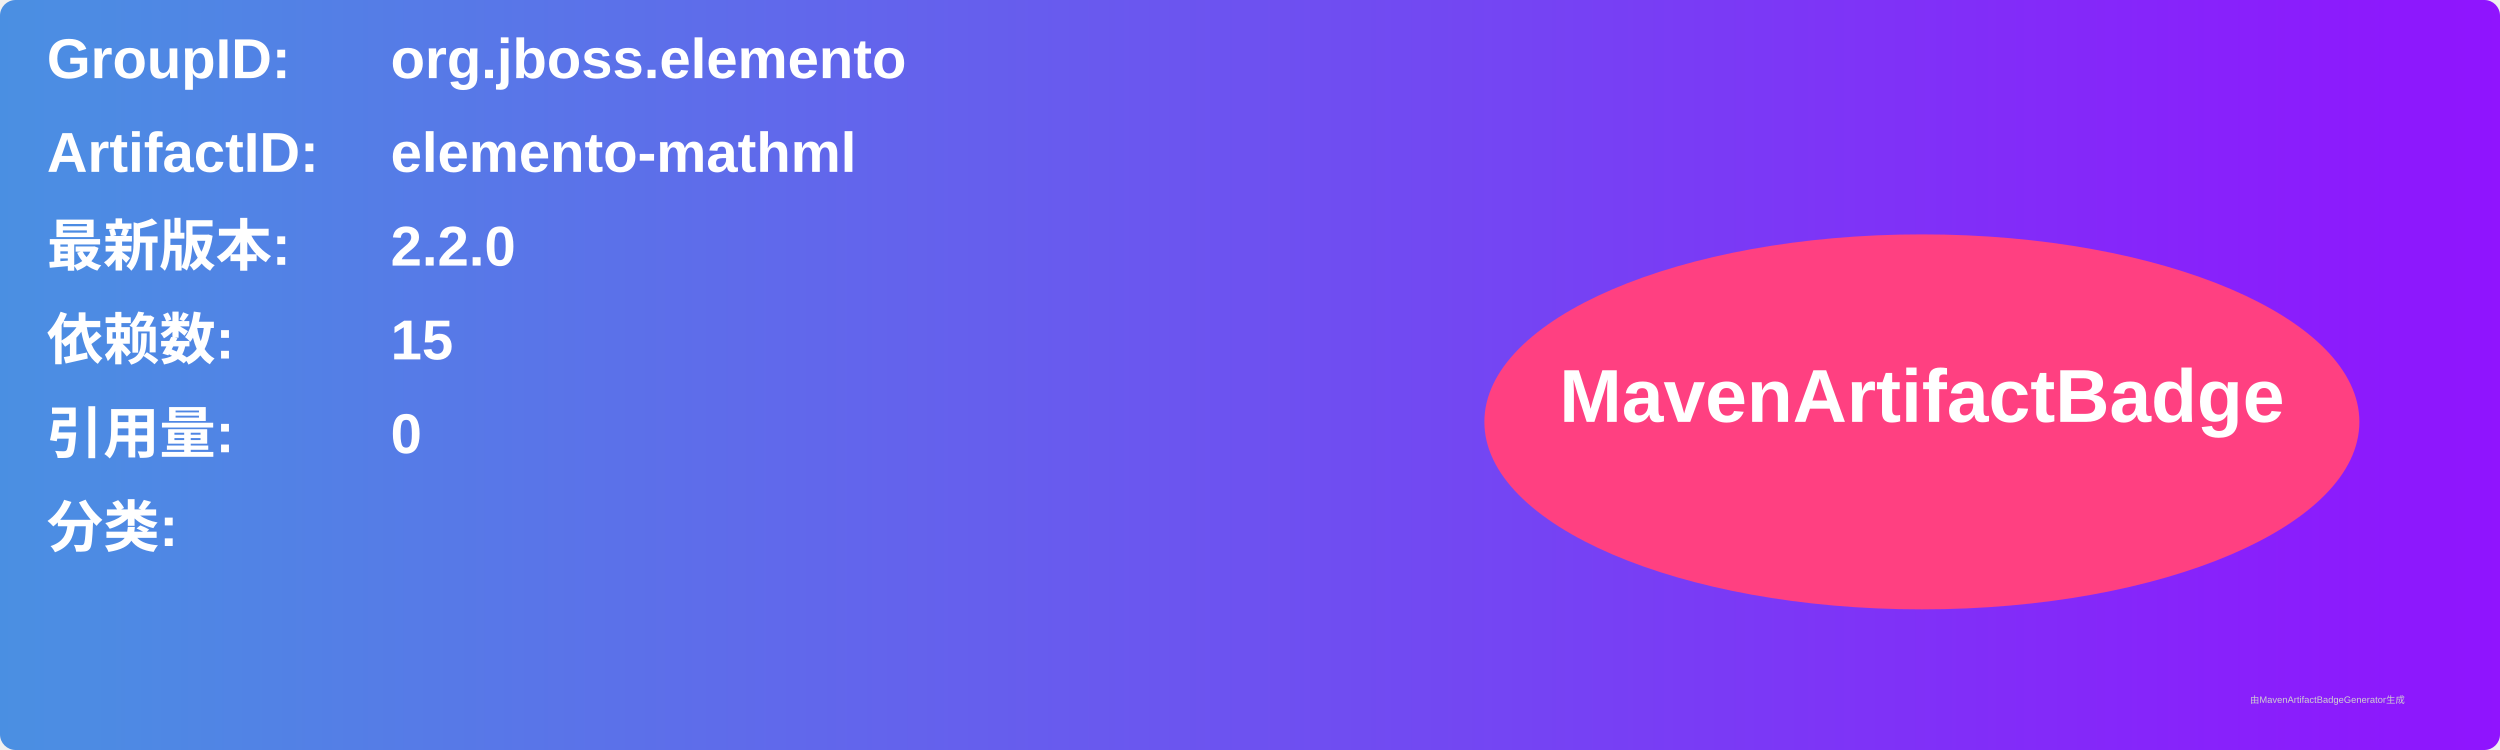
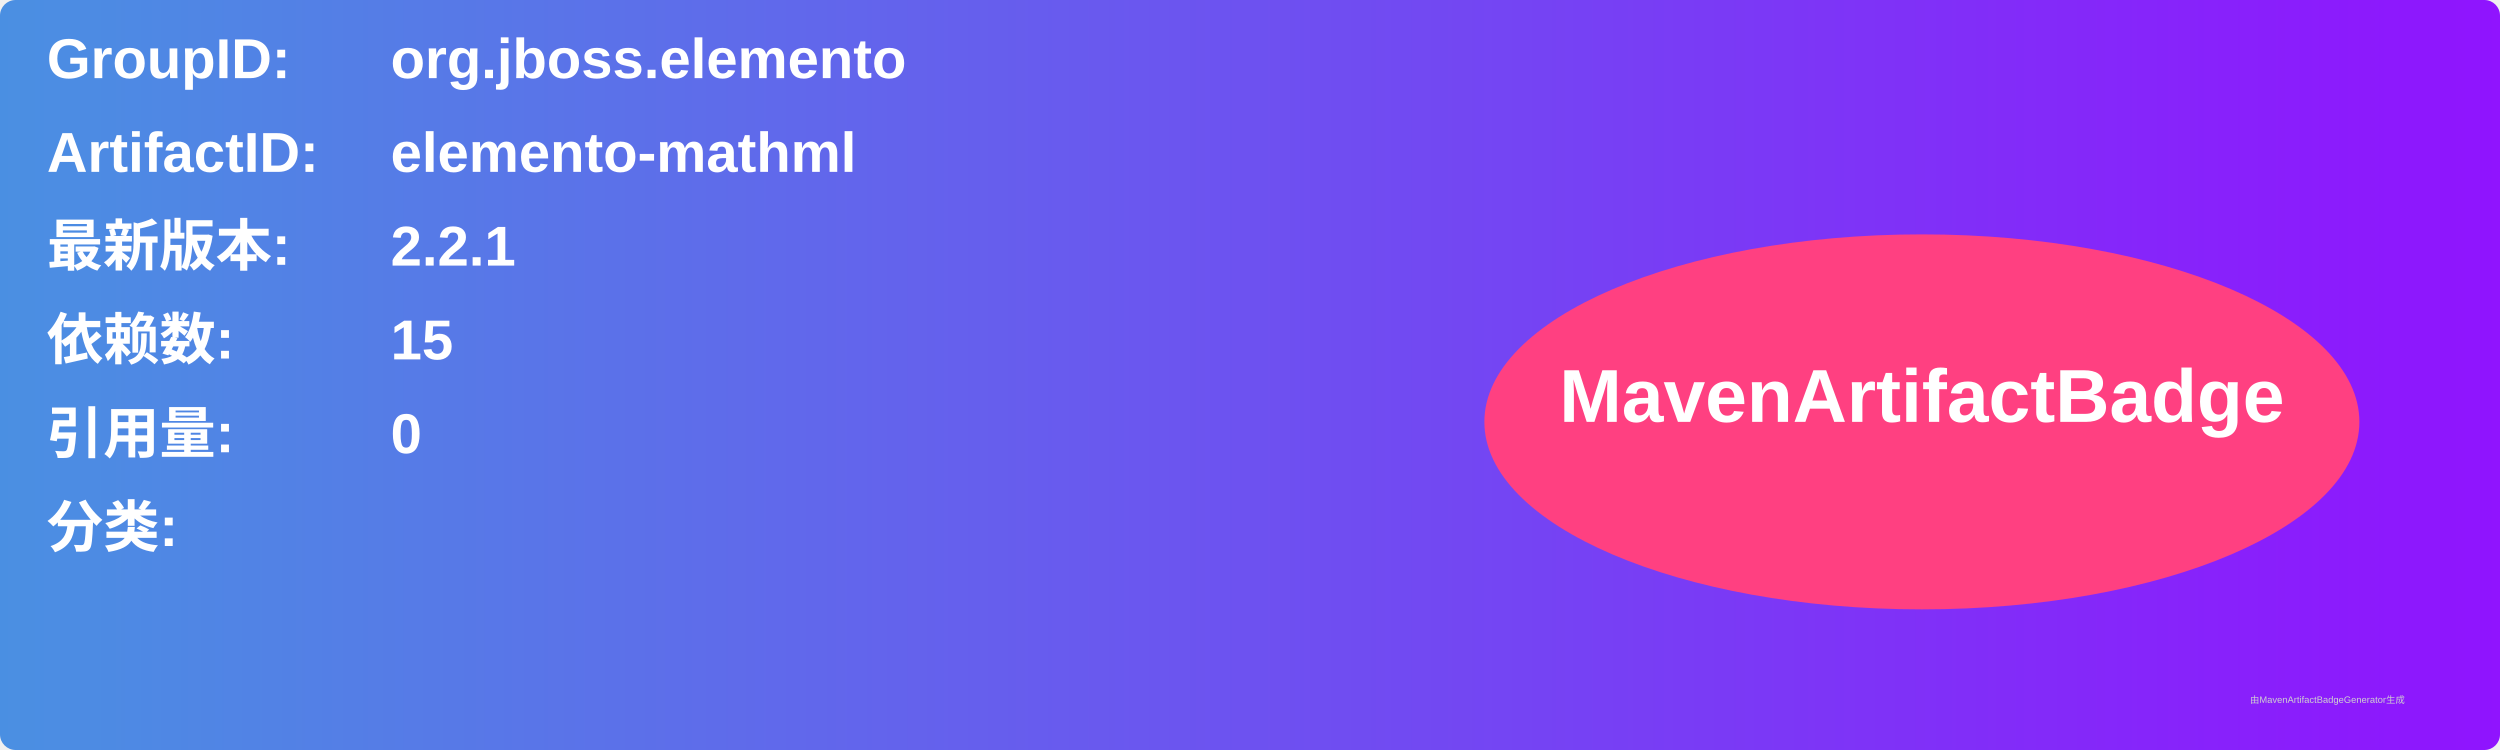
<svg xmlns="http://www.w3.org/2000/svg" width="800" height="240" viewBox="0 0 800 240">
  <linearGradient id="grad" x1="0%" y1="0%" x2="100%" y2="0%">
    <stop offset="0%" stop-color="#4a90e2" />
    <stop offset="100%" stop-color="#9013fe" />
  </linearGradient>
  <rect width="100%" height="100%" rx="5" ry="5" fill="url(#grad)" />
  <g transform="translate(15, 15)">
    <text x="0" y="10" font-family="Arial" font-size="18" fill="white" font-weight="bold" width="260">GroupID:</text>
    <text x="110" y="10" font-family="Arial" font-size="18" fill="white" font-weight="bold" width="460">org.jboss.elemento</text>
    <text x="0" y="40" font-family="Arial" font-size="18" fill="white" font-weight="bold" width="260">ArtifactID:</text>
    <text x="110" y="40" font-family="Arial" font-size="18" fill="white" font-weight="bold" width="460">elemento-mathml</text>
    <text x="0" y="70" font-family="Arial" font-size="18" fill="white" font-weight="bold">最新版本:</text>
    <text x="110" y="70" font-family="Arial" font-size="18" fill="white" font-weight="bold">
-       <tspan font-weight="bold">2.2.0</tspan>
+       <tspan font-weight="bold">2.2.1</tspan>
    </text>
    <text x="0" y="100" font-family="Arial" font-size="18" fill="white" font-weight="bold">依赖数: </text>
    <text x="110" y="100" font-family="Arial" font-size="18" fill="white">
      <tspan font-weight="bold">15</tspan>
    </text>
    <text x="0" y="130" font-family="Arial" font-size="18" fill="white" font-weight="bold">引用量: </text>
    <text x="110" y="130" font-family="Arial" font-size="18" fill="white">
      <tspan font-weight="bold">0</tspan>
    </text>
    <text x="0" y="160" font-family="Arial" font-size="18" fill="white" font-weight="bold">分类:</text>
    <text x="10" y="190" font-family="Arial" font-size="10" fill="white">
      <tspan font-weight="bold" />
    </text>
    <ellipse cx="600" cy="120" rx="140" ry="60" fill="#ff4081" />
    <text x="600" y="120" text-anchor="middle" font-family="Arial" font-size="24" fill="white" font-weight="bold">MavenArtifactBadge</text>
  </g>
  <text x="720" y="225" font-family="Arial" font-size="3" fill="#d0d0d0">由MavenArtifactBadgeGenerator生成</text>
</svg>
